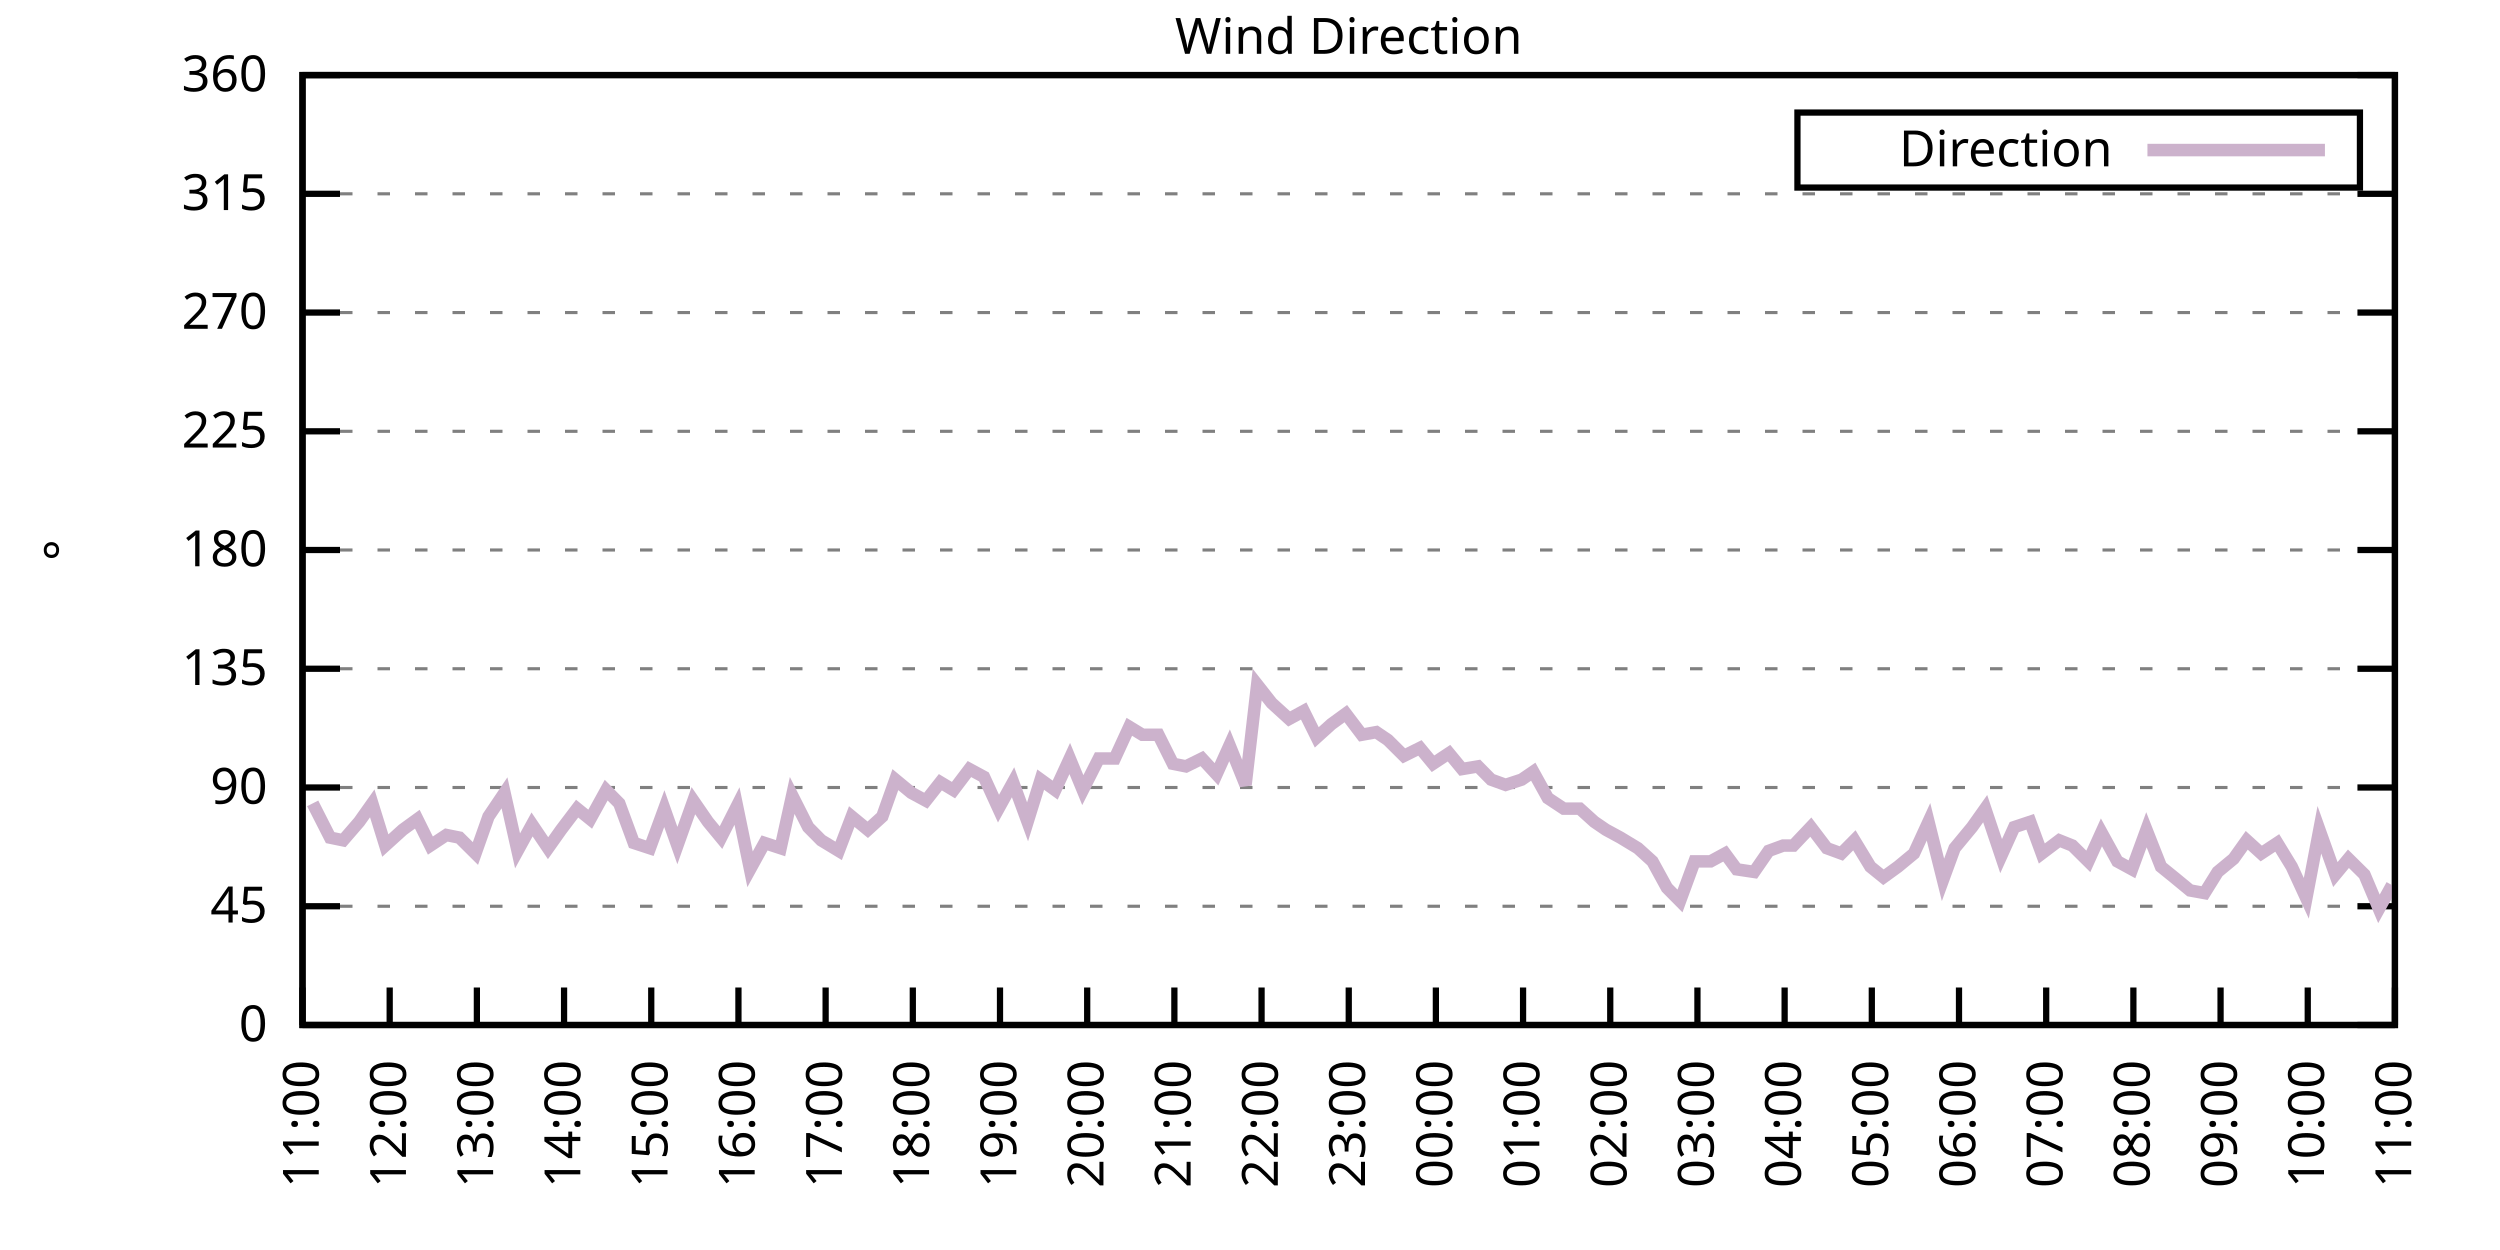
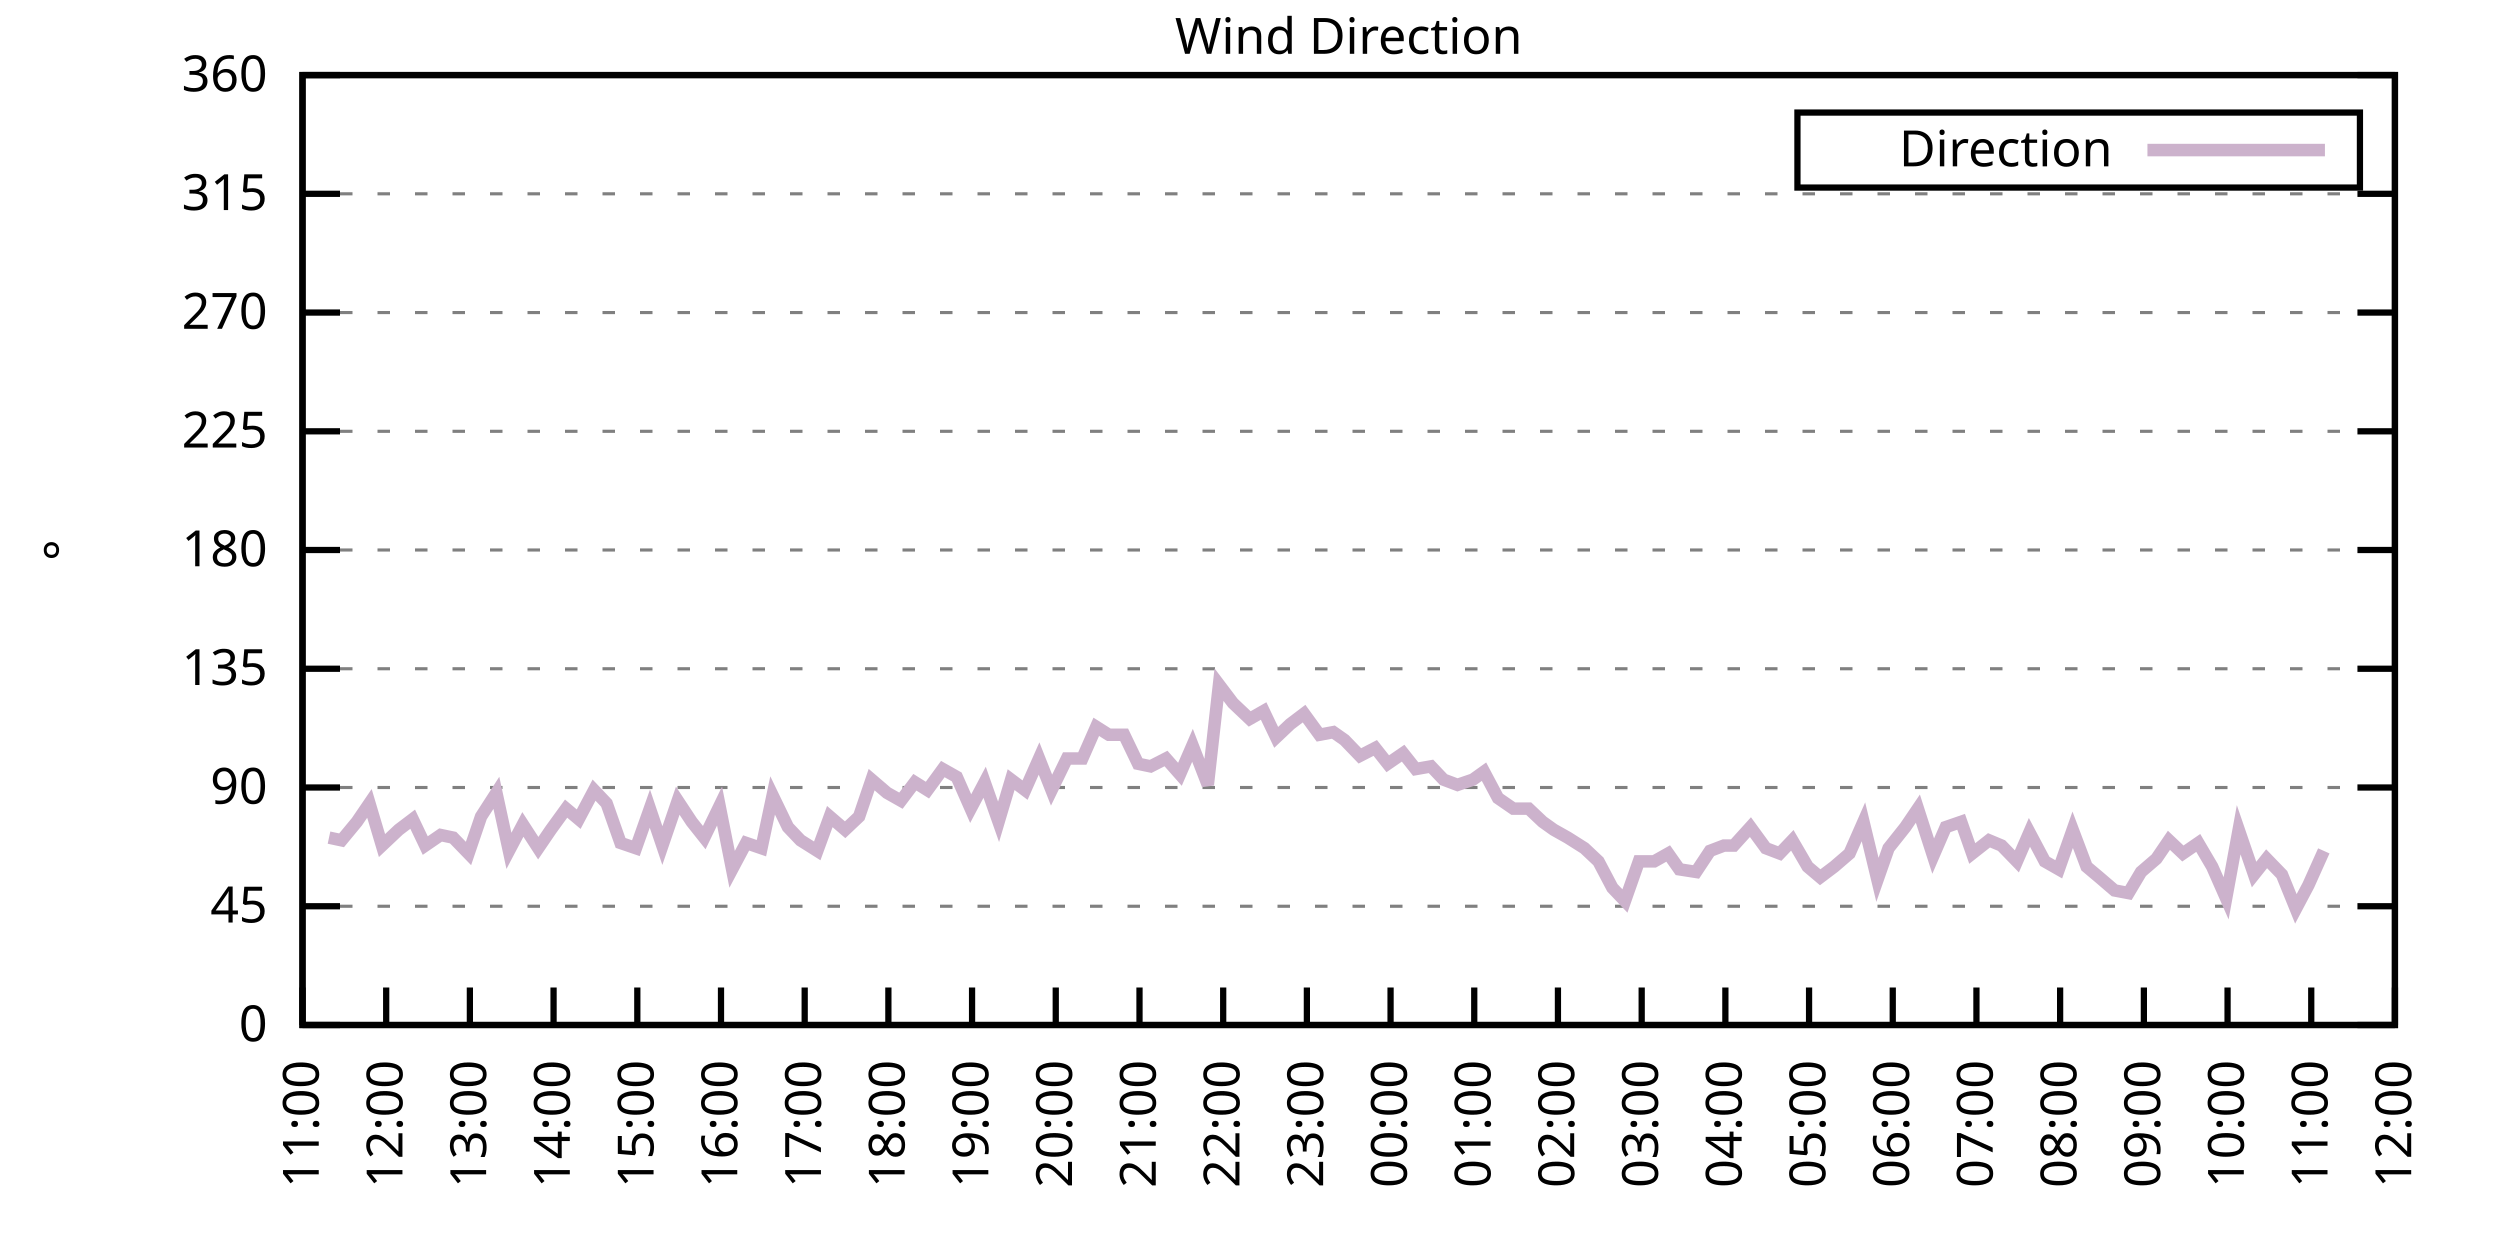
<svg xmlns="http://www.w3.org/2000/svg" xmlns:xlink="http://www.w3.org/1999/xlink" width="400" height="200" viewBox="0 0 400 200">
  <g id="gnuplot_canvas">
    <rect x="0" y="0" width="400" height="200" fill="none" />
    <defs>
      <circle id="gpDot" r="0.5" stroke-width="0.5" stroke="currentColor" />
      <path id="gpPt0" stroke-width="0.333" stroke="currentColor" d="M-1,0 h2 M0,-1 v2" />
      <path id="gpPt1" stroke-width="0.333" stroke="currentColor" d="M-1,-1 L1,1 M1,-1 L-1,1" />
      <path id="gpPt2" stroke-width="0.333" stroke="currentColor" d="M-1,0 L1,0 M0,-1 L0,1 M-1,-1 L1,1 M-1,1 L1,-1" />
      <rect id="gpPt3" stroke-width="0.333" stroke="currentColor" x="-1" y="-1" width="2" height="2" />
      <rect id="gpPt4" stroke-width="0.333" stroke="currentColor" fill="currentColor" x="-1" y="-1" width="2" height="2" />
      <circle id="gpPt5" stroke-width="0.333" stroke="currentColor" cx="0" cy="0" r="1" />
      <use xlink:href="#gpPt5" id="gpPt6" fill="currentColor" stroke="none" />
      <path id="gpPt7" stroke-width="0.333" stroke="currentColor" d="M0,-1.33 L-1.33,0.67 L1.33,0.67 z" />
      <use xlink:href="#gpPt7" id="gpPt8" fill="currentColor" stroke="none" />
      <use xlink:href="#gpPt7" id="gpPt9" stroke="currentColor" transform="rotate(180)" />
      <use xlink:href="#gpPt9" id="gpPt10" fill="currentColor" stroke="none" />
      <use xlink:href="#gpPt3" id="gpPt11" stroke="currentColor" transform="rotate(45)" />
      <use xlink:href="#gpPt11" id="gpPt12" fill="currentColor" stroke="none" />
      <path id="gpPt13" stroke-width="0.333" stroke="currentColor" d="M0,1.330 L1.265,0.411 L0.782,-1.067 L-0.782,-1.076 L-1.265,0.411 z" />
      <use xlink:href="#gpPt13" id="gpPt14" fill="currentColor" stroke="none" />
      <filter id="textbox" filterUnits="objectBoundingBox" x="0" y="0" height="1" width="1">
        <feFlood flood-color="white" flood-opacity="1" result="bgnd" />
        <feComposite in="SourceGraphic" in2="bgnd" operator="atop" />
      </filter>
      <filter id="greybox" filterUnits="objectBoundingBox" x="0" y="0" height="1" width="1">
        <feFlood flood-color="lightgrey" flood-opacity="1" result="grey" />
        <feComposite in="SourceGraphic" in2="grey" operator="atop" />
      </filter>
    </defs>
    <g fill="none" color="white" stroke="currentColor" stroke-width="1.00" stroke-linecap="butt" stroke-linejoin="miter">
</g>
    <g fill="none" color="black" stroke="currentColor" stroke-width="1.00" stroke-linecap="butt" stroke-linejoin="miter">
      <g stroke="none" shape-rendering="crispEdges">
        <polygon fill="rgb(255, 255, 255)" points="48.40,164.00 383.18,164.00 383.18,12.02 48.40,12.02 " />
      </g>
    </g>
    <g fill="none" color="black" stroke="currentColor" stroke-width="1.00" stroke-linecap="butt" stroke-linejoin="miter">
</g>
    <g fill="none" color="black" stroke="black" stroke-width="0.50" stroke-linecap="butt" stroke-linejoin="miter">
</g>
    <g fill="none" color="gray" stroke="currentColor" stroke-width="0.50" stroke-linecap="butt" stroke-linejoin="miter">
      <path stroke="gray" stroke-dasharray="2,4" class="gridline" d="M48.40,164.00 L383.19,164.00  " />
    </g>
    <g fill="none" color="gray" stroke="gray" stroke-width="1.00" stroke-linecap="butt" stroke-linejoin="miter">
</g>
    <g fill="none" color="black" stroke="currentColor" stroke-width="1.00" stroke-linecap="butt" stroke-linejoin="miter">
      <path stroke="black" d="M48.40,164.00 L54.40,164.00 M383.19,164.00 L377.19,164.00  " />
      <g transform="translate(42.80,166.60)" stroke="none" fill="black" font-family="Sans" font-size="8.00" text-anchor="end">
        <text>
          <tspan font-family="Sans"> 0</tspan>
        </text>
      </g>
    </g>
    <g fill="none" color="black" stroke="currentColor" stroke-width="1.00" stroke-linecap="butt" stroke-linejoin="miter">
</g>
    <g fill="none" color="black" stroke="black" stroke-width="0.50" stroke-linecap="butt" stroke-linejoin="miter">
</g>
    <g fill="none" color="gray" stroke="currentColor" stroke-width="0.50" stroke-linecap="butt" stroke-linejoin="miter">
      <path stroke="gray" stroke-dasharray="2,4" class="gridline" d="M48.40,145.00 L383.19,145.00  " />
    </g>
    <g fill="none" color="gray" stroke="gray" stroke-width="1.00" stroke-linecap="butt" stroke-linejoin="miter">
</g>
    <g fill="none" color="black" stroke="currentColor" stroke-width="1.00" stroke-linecap="butt" stroke-linejoin="miter">
      <path stroke="black" d="M48.40,145.00 L54.40,145.00 M383.19,145.00 L377.19,145.00  " />
      <g transform="translate(42.80,147.60)" stroke="none" fill="black" font-family="Sans" font-size="8.00" text-anchor="end">
        <text>
          <tspan font-family="Sans"> 45</tspan>
        </text>
      </g>
    </g>
    <g fill="none" color="black" stroke="currentColor" stroke-width="1.00" stroke-linecap="butt" stroke-linejoin="miter">
</g>
    <g fill="none" color="black" stroke="black" stroke-width="0.50" stroke-linecap="butt" stroke-linejoin="miter">
</g>
    <g fill="none" color="gray" stroke="currentColor" stroke-width="0.50" stroke-linecap="butt" stroke-linejoin="miter">
      <path stroke="gray" stroke-dasharray="2,4" class="gridline" d="M48.40,126.00 L383.19,126.00  " />
    </g>
    <g fill="none" color="gray" stroke="gray" stroke-width="1.00" stroke-linecap="butt" stroke-linejoin="miter">
</g>
    <g fill="none" color="black" stroke="currentColor" stroke-width="1.00" stroke-linecap="butt" stroke-linejoin="miter">
      <path stroke="black" d="M48.40,126.00 L54.40,126.00 M383.19,126.00 L377.19,126.00  " />
      <g transform="translate(42.80,128.60)" stroke="none" fill="black" font-family="Sans" font-size="8.00" text-anchor="end">
        <text>
          <tspan font-family="Sans"> 90</tspan>
        </text>
      </g>
    </g>
    <g fill="none" color="black" stroke="currentColor" stroke-width="1.00" stroke-linecap="butt" stroke-linejoin="miter">
</g>
    <g fill="none" color="black" stroke="black" stroke-width="0.50" stroke-linecap="butt" stroke-linejoin="miter">
</g>
    <g fill="none" color="gray" stroke="currentColor" stroke-width="0.50" stroke-linecap="butt" stroke-linejoin="miter">
      <path stroke="gray" stroke-dasharray="2,4" class="gridline" d="M48.40,107.00 L383.19,107.00  " />
    </g>
    <g fill="none" color="gray" stroke="gray" stroke-width="1.00" stroke-linecap="butt" stroke-linejoin="miter">
</g>
    <g fill="none" color="black" stroke="currentColor" stroke-width="1.00" stroke-linecap="butt" stroke-linejoin="miter">
      <path stroke="black" d="M48.40,107.00 L54.40,107.00 M383.19,107.00 L377.19,107.00  " />
      <g transform="translate(42.80,109.60)" stroke="none" fill="black" font-family="Sans" font-size="8.00" text-anchor="end">
        <text>
          <tspan font-family="Sans"> 135</tspan>
        </text>
      </g>
    </g>
    <g fill="none" color="black" stroke="currentColor" stroke-width="1.00" stroke-linecap="butt" stroke-linejoin="miter">
</g>
    <g fill="none" color="black" stroke="black" stroke-width="0.50" stroke-linecap="butt" stroke-linejoin="miter">
</g>
    <g fill="none" color="gray" stroke="currentColor" stroke-width="0.50" stroke-linecap="butt" stroke-linejoin="miter">
      <path stroke="gray" stroke-dasharray="2,4" class="gridline" d="M48.40,88.00 L383.19,88.00  " />
    </g>
    <g fill="none" color="gray" stroke="gray" stroke-width="1.00" stroke-linecap="butt" stroke-linejoin="miter">
</g>
    <g fill="none" color="black" stroke="currentColor" stroke-width="1.00" stroke-linecap="butt" stroke-linejoin="miter">
      <path stroke="black" d="M48.40,88.00 L54.40,88.00 M383.19,88.00 L377.19,88.00  " />
      <g transform="translate(42.80,90.60)" stroke="none" fill="black" font-family="Sans" font-size="8.00" text-anchor="end">
        <text>
          <tspan font-family="Sans"> 180</tspan>
        </text>
      </g>
    </g>
    <g fill="none" color="black" stroke="currentColor" stroke-width="1.00" stroke-linecap="butt" stroke-linejoin="miter">
</g>
    <g fill="none" color="black" stroke="black" stroke-width="0.50" stroke-linecap="butt" stroke-linejoin="miter">
</g>
    <g fill="none" color="gray" stroke="currentColor" stroke-width="0.50" stroke-linecap="butt" stroke-linejoin="miter">
      <path stroke="gray" stroke-dasharray="2,4" class="gridline" d="M48.40,69.01 L383.19,69.01  " />
    </g>
    <g fill="none" color="gray" stroke="gray" stroke-width="1.00" stroke-linecap="butt" stroke-linejoin="miter">
</g>
    <g fill="none" color="black" stroke="currentColor" stroke-width="1.00" stroke-linecap="butt" stroke-linejoin="miter">
      <path stroke="black" d="M48.40,69.01 L54.40,69.01 M383.19,69.01 L377.19,69.01  " />
      <g transform="translate(42.80,71.61)" stroke="none" fill="black" font-family="Sans" font-size="8.00" text-anchor="end">
        <text>
          <tspan font-family="Sans"> 225</tspan>
        </text>
      </g>
    </g>
    <g fill="none" color="black" stroke="currentColor" stroke-width="1.00" stroke-linecap="butt" stroke-linejoin="miter">
</g>
    <g fill="none" color="black" stroke="black" stroke-width="0.50" stroke-linecap="butt" stroke-linejoin="miter">
</g>
    <g fill="none" color="gray" stroke="currentColor" stroke-width="0.50" stroke-linecap="butt" stroke-linejoin="miter">
      <path stroke="gray" stroke-dasharray="2,4" class="gridline" d="M48.40,50.01 L383.19,50.01  " />
    </g>
    <g fill="none" color="gray" stroke="gray" stroke-width="1.00" stroke-linecap="butt" stroke-linejoin="miter">
</g>
    <g fill="none" color="black" stroke="currentColor" stroke-width="1.00" stroke-linecap="butt" stroke-linejoin="miter">
      <path stroke="black" d="M48.40,50.01 L54.40,50.01 M383.19,50.01 L377.19,50.01  " />
      <g transform="translate(42.80,52.61)" stroke="none" fill="black" font-family="Sans" font-size="8.00" text-anchor="end">
        <text>
          <tspan font-family="Sans"> 270</tspan>
        </text>
      </g>
    </g>
    <g fill="none" color="black" stroke="currentColor" stroke-width="1.00" stroke-linecap="butt" stroke-linejoin="miter">
</g>
    <g fill="none" color="black" stroke="black" stroke-width="0.50" stroke-linecap="butt" stroke-linejoin="miter">
</g>
    <g fill="none" color="gray" stroke="currentColor" stroke-width="0.50" stroke-linecap="butt" stroke-linejoin="miter">
      <path stroke="gray" stroke-dasharray="2,4" class="gridline" d="M48.40,31.01 L383.19,31.01  " />
    </g>
    <g fill="none" color="gray" stroke="gray" stroke-width="1.00" stroke-linecap="butt" stroke-linejoin="miter">
</g>
    <g fill="none" color="black" stroke="currentColor" stroke-width="1.00" stroke-linecap="butt" stroke-linejoin="miter">
      <path stroke="black" d="M48.40,31.01 L54.40,31.01 M383.19,31.01 L377.19,31.01  " />
      <g transform="translate(42.80,33.61)" stroke="none" fill="black" font-family="Sans" font-size="8.00" text-anchor="end">
        <text>
          <tspan font-family="Sans"> 315</tspan>
        </text>
      </g>
    </g>
    <g fill="none" color="black" stroke="currentColor" stroke-width="1.00" stroke-linecap="butt" stroke-linejoin="miter">
</g>
    <g fill="none" color="black" stroke="black" stroke-width="0.50" stroke-linecap="butt" stroke-linejoin="miter">
</g>
    <g fill="none" color="gray" stroke="currentColor" stroke-width="0.50" stroke-linecap="butt" stroke-linejoin="miter">
      <path stroke="gray" stroke-dasharray="2,4" class="gridline" d="M48.40,12.01 L383.19,12.01  " />
    </g>
    <g fill="none" color="gray" stroke="gray" stroke-width="1.00" stroke-linecap="butt" stroke-linejoin="miter">
</g>
    <g fill="none" color="black" stroke="currentColor" stroke-width="1.00" stroke-linecap="butt" stroke-linejoin="miter">
      <path stroke="black" d="M48.40,12.01 L54.40,12.01 M383.19,12.01 L377.19,12.01  " />
      <g transform="translate(42.80,14.61)" stroke="none" fill="black" font-family="Sans" font-size="8.00" text-anchor="end">
        <text>
          <tspan font-family="Sans"> 360</tspan>
        </text>
      </g>
    </g>
    <g fill="none" color="black" stroke="currentColor" stroke-width="1.00" stroke-linecap="butt" stroke-linejoin="miter">
      <path stroke="black" d="M48.40,164.00 L48.40,158.00  " />
      <g transform="translate(51.00,169.60) rotate(270.00)" stroke="none" fill="black" font-family="Sans" font-size="8.00" text-anchor="end">
        <text>
          <tspan font-family="Sans">11:00</tspan>
        </text>
      </g>
    </g>
    <g fill="none" color="black" stroke="currentColor" stroke-width="1.00" stroke-linecap="butt" stroke-linejoin="miter">
-       <path stroke="black" d="M62.35,164.00 L62.35,158.00  " />
-       <g transform="translate(64.95,169.60) rotate(270.00)" stroke="none" fill="black" font-family="Sans" font-size="8.00" text-anchor="end">
+       <path stroke="black" d="M61.79,164.00 L61.79,158.00  " />
+       <g transform="translate(64.39,169.60) rotate(270.00)" stroke="none" fill="black" font-family="Sans" font-size="8.00" text-anchor="end">
        <text>
          <tspan font-family="Sans">12:00</tspan>
        </text>
      </g>
    </g>
    <g fill="none" color="black" stroke="currentColor" stroke-width="1.00" stroke-linecap="butt" stroke-linejoin="miter">
-       <path stroke="black" d="M76.30,164.00 L76.30,158.00  " />
-       <g transform="translate(78.90,169.60) rotate(270.00)" stroke="none" fill="black" font-family="Sans" font-size="8.00" text-anchor="end">
+       <path stroke="black" d="M75.18,164.00 L75.18,158.00  " />
+       <g transform="translate(77.78,169.60) rotate(270.00)" stroke="none" fill="black" font-family="Sans" font-size="8.00" text-anchor="end">
        <text>
          <tspan font-family="Sans">13:00</tspan>
        </text>
      </g>
    </g>
    <g fill="none" color="black" stroke="currentColor" stroke-width="1.00" stroke-linecap="butt" stroke-linejoin="miter">
-       <path stroke="black" d="M90.25,164.00 L90.25,158.00  " />
-       <g transform="translate(92.85,169.60) rotate(270.00)" stroke="none" fill="black" font-family="Sans" font-size="8.00" text-anchor="end">
+       <path stroke="black" d="M88.57,164.00 L88.57,158.00  " />
+       <g transform="translate(91.17,169.60) rotate(270.00)" stroke="none" fill="black" font-family="Sans" font-size="8.00" text-anchor="end">
        <text>
          <tspan font-family="Sans">14:00</tspan>
        </text>
      </g>
    </g>
    <g fill="none" color="black" stroke="currentColor" stroke-width="1.00" stroke-linecap="butt" stroke-linejoin="miter">
-       <path stroke="black" d="M104.20,164.00 L104.20,158.00  " />
-       <g transform="translate(106.80,169.60) rotate(270.00)" stroke="none" fill="black" font-family="Sans" font-size="8.00" text-anchor="end">
+       <path stroke="black" d="M101.97,164.00 L101.97,158.00  " />
+       <g transform="translate(104.57,169.60) rotate(270.00)" stroke="none" fill="black" font-family="Sans" font-size="8.00" text-anchor="end">
        <text>
          <tspan font-family="Sans">15:00</tspan>
        </text>
      </g>
    </g>
    <g fill="none" color="black" stroke="currentColor" stroke-width="1.00" stroke-linecap="butt" stroke-linejoin="miter">
-       <path stroke="black" d="M118.15,164.00 L118.15,158.00  " />
-       <g transform="translate(120.75,169.60) rotate(270.00)" stroke="none" fill="black" font-family="Sans" font-size="8.00" text-anchor="end">
+       <path stroke="black" d="M115.36,164.00 L115.36,158.00  " />
+       <g transform="translate(117.96,169.60) rotate(270.00)" stroke="none" fill="black" font-family="Sans" font-size="8.00" text-anchor="end">
        <text>
          <tspan font-family="Sans">16:00</tspan>
        </text>
      </g>
    </g>
    <g fill="none" color="black" stroke="currentColor" stroke-width="1.00" stroke-linecap="butt" stroke-linejoin="miter">
-       <path stroke="black" d="M132.10,164.00 L132.10,158.00  " />
-       <g transform="translate(134.70,169.60) rotate(270.00)" stroke="none" fill="black" font-family="Sans" font-size="8.00" text-anchor="end">
+       <path stroke="black" d="M128.75,164.00 L128.75,158.00  " />
+       <g transform="translate(131.35,169.60) rotate(270.00)" stroke="none" fill="black" font-family="Sans" font-size="8.00" text-anchor="end">
        <text>
          <tspan font-family="Sans">17:00</tspan>
        </text>
      </g>
    </g>
    <g fill="none" color="black" stroke="currentColor" stroke-width="1.00" stroke-linecap="butt" stroke-linejoin="miter">
-       <path stroke="black" d="M146.05,164.00 L146.05,158.00  " />
-       <g transform="translate(148.65,169.60) rotate(270.00)" stroke="none" fill="black" font-family="Sans" font-size="8.00" text-anchor="end">
+       <path stroke="black" d="M142.14,164.00 L142.14,158.00  " />
+       <g transform="translate(144.74,169.60) rotate(270.00)" stroke="none" fill="black" font-family="Sans" font-size="8.00" text-anchor="end">
        <text>
          <tspan font-family="Sans">18:00</tspan>
        </text>
      </g>
    </g>
    <g fill="none" color="black" stroke="currentColor" stroke-width="1.00" stroke-linecap="butt" stroke-linejoin="miter">
-       <path stroke="black" d="M160.00,164.00 L160.00,158.00  " />
-       <g transform="translate(162.60,169.60) rotate(270.00)" stroke="none" fill="black" font-family="Sans" font-size="8.00" text-anchor="end">
+       <path stroke="black" d="M155.53,164.00 L155.53,158.00  " />
+       <g transform="translate(158.13,169.60) rotate(270.00)" stroke="none" fill="black" font-family="Sans" font-size="8.00" text-anchor="end">
        <text>
          <tspan font-family="Sans">19:00</tspan>
        </text>
      </g>
    </g>
    <g fill="none" color="black" stroke="currentColor" stroke-width="1.00" stroke-linecap="butt" stroke-linejoin="miter">
-       <path stroke="black" d="M173.95,164.00 L173.95,158.00  " />
-       <g transform="translate(176.55,169.60) rotate(270.00)" stroke="none" fill="black" font-family="Sans" font-size="8.00" text-anchor="end">
+       <path stroke="black" d="M168.92,164.00 L168.92,158.00  " />
+       <g transform="translate(171.52,169.60) rotate(270.00)" stroke="none" fill="black" font-family="Sans" font-size="8.00" text-anchor="end">
        <text>
          <tspan font-family="Sans">20:00</tspan>
        </text>
      </g>
    </g>
    <g fill="none" color="black" stroke="currentColor" stroke-width="1.00" stroke-linecap="butt" stroke-linejoin="miter">
-       <path stroke="black" d="M187.90,164.00 L187.90,158.00  " />
-       <g transform="translate(190.50,169.60) rotate(270.00)" stroke="none" fill="black" font-family="Sans" font-size="8.00" text-anchor="end">
+       <path stroke="black" d="M182.32,164.00 L182.32,158.00  " />
+       <g transform="translate(184.92,169.60) rotate(270.00)" stroke="none" fill="black" font-family="Sans" font-size="8.00" text-anchor="end">
        <text>
          <tspan font-family="Sans">21:00</tspan>
        </text>
      </g>
    </g>
    <g fill="none" color="black" stroke="currentColor" stroke-width="1.00" stroke-linecap="butt" stroke-linejoin="miter">
-       <path stroke="black" d="M201.85,164.00 L201.85,158.00  " />
-       <g transform="translate(204.45,169.60) rotate(270.00)" stroke="none" fill="black" font-family="Sans" font-size="8.00" text-anchor="end">
+       <path stroke="black" d="M195.71,164.00 L195.71,158.00  " />
+       <g transform="translate(198.31,169.60) rotate(270.00)" stroke="none" fill="black" font-family="Sans" font-size="8.00" text-anchor="end">
        <text>
          <tspan font-family="Sans">22:00</tspan>
        </text>
      </g>
    </g>
    <g fill="none" color="black" stroke="currentColor" stroke-width="1.00" stroke-linecap="butt" stroke-linejoin="miter">
-       <path stroke="black" d="M215.80,164.00 L215.80,158.00  " />
-       <g transform="translate(218.40,169.60) rotate(270.00)" stroke="none" fill="black" font-family="Sans" font-size="8.00" text-anchor="end">
+       <path stroke="black" d="M209.10,164.00 L209.10,158.00  " />
+       <g transform="translate(211.70,169.60) rotate(270.00)" stroke="none" fill="black" font-family="Sans" font-size="8.00" text-anchor="end">
        <text>
          <tspan font-family="Sans">23:00</tspan>
        </text>
      </g>
    </g>
    <g fill="none" color="black" stroke="currentColor" stroke-width="1.00" stroke-linecap="butt" stroke-linejoin="miter">
-       <path stroke="black" d="M229.74,164.00 L229.74,158.00  " />
-       <g transform="translate(232.34,169.60) rotate(270.00)" stroke="none" fill="black" font-family="Sans" font-size="8.00" text-anchor="end">
+       <path stroke="black" d="M222.49,164.00 L222.49,158.00  " />
+       <g transform="translate(225.09,169.60) rotate(270.00)" stroke="none" fill="black" font-family="Sans" font-size="8.00" text-anchor="end">
        <text>
          <tspan font-family="Sans">00:00</tspan>
        </text>
      </g>
    </g>
    <g fill="none" color="black" stroke="currentColor" stroke-width="1.00" stroke-linecap="butt" stroke-linejoin="miter">
-       <path stroke="black" d="M243.69,164.00 L243.69,158.00  " />
-       <g transform="translate(246.29,169.60) rotate(270.00)" stroke="none" fill="black" font-family="Sans" font-size="8.00" text-anchor="end">
+       <path stroke="black" d="M235.88,164.00 L235.88,158.00  " />
+       <g transform="translate(238.48,169.60) rotate(270.00)" stroke="none" fill="black" font-family="Sans" font-size="8.00" text-anchor="end">
        <text>
          <tspan font-family="Sans">01:00</tspan>
        </text>
      </g>
    </g>
    <g fill="none" color="black" stroke="currentColor" stroke-width="1.00" stroke-linecap="butt" stroke-linejoin="miter">
-       <path stroke="black" d="M257.64,164.00 L257.64,158.00  " />
-       <g transform="translate(260.24,169.60) rotate(270.00)" stroke="none" fill="black" font-family="Sans" font-size="8.00" text-anchor="end">
+       <path stroke="black" d="M249.27,164.00 L249.27,158.00  " />
+       <g transform="translate(251.87,169.60) rotate(270.00)" stroke="none" fill="black" font-family="Sans" font-size="8.00" text-anchor="end">
        <text>
          <tspan font-family="Sans">02:00</tspan>
        </text>
      </g>
    </g>
    <g fill="none" color="black" stroke="currentColor" stroke-width="1.00" stroke-linecap="butt" stroke-linejoin="miter">
-       <path stroke="black" d="M271.59,164.00 L271.59,158.00  " />
-       <g transform="translate(274.19,169.60) rotate(270.00)" stroke="none" fill="black" font-family="Sans" font-size="8.00" text-anchor="end">
+       <path stroke="black" d="M262.67,164.00 L262.67,158.00  " />
+       <g transform="translate(265.27,169.60) rotate(270.00)" stroke="none" fill="black" font-family="Sans" font-size="8.00" text-anchor="end">
        <text>
          <tspan font-family="Sans">03:00</tspan>
        </text>
      </g>
    </g>
    <g fill="none" color="black" stroke="currentColor" stroke-width="1.00" stroke-linecap="butt" stroke-linejoin="miter">
-       <path stroke="black" d="M285.54,164.00 L285.54,158.00  " />
-       <g transform="translate(288.14,169.60) rotate(270.00)" stroke="none" fill="black" font-family="Sans" font-size="8.00" text-anchor="end">
+       <path stroke="black" d="M276.06,164.00 L276.06,158.00  " />
+       <g transform="translate(278.66,169.60) rotate(270.00)" stroke="none" fill="black" font-family="Sans" font-size="8.00" text-anchor="end">
        <text>
          <tspan font-family="Sans">04:00</tspan>
        </text>
      </g>
    </g>
    <g fill="none" color="black" stroke="currentColor" stroke-width="1.00" stroke-linecap="butt" stroke-linejoin="miter">
-       <path stroke="black" d="M299.49,164.00 L299.49,158.00  " />
-       <g transform="translate(302.09,169.60) rotate(270.00)" stroke="none" fill="black" font-family="Sans" font-size="8.00" text-anchor="end">
+       <path stroke="black" d="M289.45,164.00 L289.45,158.00  " />
+       <g transform="translate(292.05,169.60) rotate(270.00)" stroke="none" fill="black" font-family="Sans" font-size="8.00" text-anchor="end">
        <text>
          <tspan font-family="Sans">05:00</tspan>
        </text>
      </g>
    </g>
    <g fill="none" color="black" stroke="currentColor" stroke-width="1.00" stroke-linecap="butt" stroke-linejoin="miter">
-       <path stroke="black" d="M313.44,164.00 L313.44,158.00  " />
-       <g transform="translate(316.04,169.60) rotate(270.00)" stroke="none" fill="black" font-family="Sans" font-size="8.00" text-anchor="end">
+       <path stroke="black" d="M302.84,164.00 L302.84,158.00  " />
+       <g transform="translate(305.44,169.60) rotate(270.00)" stroke="none" fill="black" font-family="Sans" font-size="8.00" text-anchor="end">
        <text>
          <tspan font-family="Sans">06:00</tspan>
        </text>
      </g>
    </g>
    <g fill="none" color="black" stroke="currentColor" stroke-width="1.00" stroke-linecap="butt" stroke-linejoin="miter">
-       <path stroke="black" d="M327.39,164.00 L327.39,158.00  " />
-       <g transform="translate(329.99,169.60) rotate(270.00)" stroke="none" fill="black" font-family="Sans" font-size="8.00" text-anchor="end">
+       <path stroke="black" d="M316.23,164.00 L316.23,158.00  " />
+       <g transform="translate(318.83,169.60) rotate(270.00)" stroke="none" fill="black" font-family="Sans" font-size="8.00" text-anchor="end">
        <text>
          <tspan font-family="Sans">07:00</tspan>
        </text>
      </g>
    </g>
    <g fill="none" color="black" stroke="currentColor" stroke-width="1.00" stroke-linecap="butt" stroke-linejoin="miter">
-       <path stroke="black" d="M341.34,164.00 L341.34,158.00  " />
-       <g transform="translate(343.94,169.60) rotate(270.00)" stroke="none" fill="black" font-family="Sans" font-size="8.00" text-anchor="end">
+       <path stroke="black" d="M329.62,164.00 L329.62,158.00  " />
+       <g transform="translate(332.22,169.60) rotate(270.00)" stroke="none" fill="black" font-family="Sans" font-size="8.00" text-anchor="end">
        <text>
          <tspan font-family="Sans">08:00</tspan>
        </text>
      </g>
    </g>
    <g fill="none" color="black" stroke="currentColor" stroke-width="1.00" stroke-linecap="butt" stroke-linejoin="miter">
-       <path stroke="black" d="M355.29,164.00 L355.29,158.00  " />
-       <g transform="translate(357.89,169.60) rotate(270.00)" stroke="none" fill="black" font-family="Sans" font-size="8.00" text-anchor="end">
+       <path stroke="black" d="M343.02,164.00 L343.02,158.00  " />
+       <g transform="translate(345.62,169.60) rotate(270.00)" stroke="none" fill="black" font-family="Sans" font-size="8.00" text-anchor="end">
        <text>
          <tspan font-family="Sans">09:00</tspan>
        </text>
      </g>
    </g>
    <g fill="none" color="black" stroke="currentColor" stroke-width="1.00" stroke-linecap="butt" stroke-linejoin="miter">
-       <path stroke="black" d="M369.24,164.00 L369.24,158.00  " />
-       <g transform="translate(371.84,169.60) rotate(270.00)" stroke="none" fill="black" font-family="Sans" font-size="8.00" text-anchor="end">
+       <path stroke="black" d="M356.41,164.00 L356.41,158.00  " />
+       <g transform="translate(359.01,169.60) rotate(270.00)" stroke="none" fill="black" font-family="Sans" font-size="8.00" text-anchor="end">
        <text>
          <tspan font-family="Sans">10:00</tspan>
+         </text>
+       </g>
+     </g>
+     <g fill="none" color="black" stroke="currentColor" stroke-width="1.00" stroke-linecap="butt" stroke-linejoin="miter">
+       <path stroke="black" d="M369.80,164.00 L369.80,158.00  " />
+       <g transform="translate(372.40,169.60) rotate(270.00)" stroke="none" fill="black" font-family="Sans" font-size="8.00" text-anchor="end">
+         <text>
+           <tspan font-family="Sans">11:00</tspan>
        </text>
      </g>
    </g>
    <g fill="none" color="black" stroke="currentColor" stroke-width="1.00" stroke-linecap="butt" stroke-linejoin="miter">
      <path stroke="black" d="M383.19,164.00 L383.19,158.00  " />
      <g transform="translate(385.79,169.60) rotate(270.00)" stroke="none" fill="black" font-family="Sans" font-size="8.00" text-anchor="end">
        <text>
-           <tspan font-family="Sans">11:00</tspan>
+           <tspan font-family="Sans">12:00</tspan>
        </text>
      </g>
    </g>
    <g fill="none" color="black" stroke="currentColor" stroke-width="1.00" stroke-linecap="butt" stroke-linejoin="miter">
</g>
    <g fill="none" color="black" stroke="currentColor" stroke-width="1.00" stroke-linecap="butt" stroke-linejoin="miter">
      <path stroke="black" d="M48.40,12.01 L48.40,164.00 L383.19,164.00 L383.19,12.01 L48.40,12.01 Z  " />
    </g>
    <g fill="none" color="black" stroke="currentColor" stroke-width="1.00" stroke-linecap="butt" stroke-linejoin="miter">
</g>
    <g fill="none" color="black" stroke="currentColor" stroke-width="1.00" stroke-linecap="butt" stroke-linejoin="miter">
      <path stroke="black" d="M287.59,30.01 L287.59,18.01 L377.59,18.01 L377.59,30.01 L287.59,30.01 Z  " />
    </g>
    <g id="Wind_direction_plot_1">
      <g fill="none" color="white" stroke="black" stroke-width="2.00" stroke-linecap="butt" stroke-linejoin="miter">
</g>
      <g fill="none" color="black" stroke="currentColor" stroke-width="2.00" stroke-linecap="butt" stroke-linejoin="miter">
        <g transform="translate(337.99,26.61)" stroke="none" fill="black" font-family="Sans" font-size="8.00" text-anchor="end">
          <text>
            <tspan font-family="Sans">Direction</tspan>
          </text>
        </g>
      </g>
      <g fill="none" color="black" stroke="currentColor" stroke-width="2.00" stroke-linecap="butt" stroke-linejoin="miter">
-         <path stroke="rgb(204, 178, 204)" d="M343.59,24.01 L371.99,24.01 M50.03,128.54 L52.82,134.02 L54.91,134.45 L57.47,131.49 L59.56,128.54 L61.65,135.29   L64.44,132.76 L66.77,131.07 L68.86,135.29 L71.42,133.60 L73.51,134.02 L76.07,136.56 L78.16,130.65 L80.72,126.85   L82.81,136.14 L85.13,131.91 L87.69,135.71 L89.78,132.76 L92.34,129.38 L94.43,131.07 L96.99,126.42 L99.08,128.54   L101.41,134.87 L103.97,135.71 L106.29,129.38 L108.38,135.29 L110.94,128.11 L113.27,131.49 L115.36,134.02 L117.92,128.96   L120.01,139.09 L122.33,134.87 L124.89,135.71 L126.75,127.27 L129.31,132.34 L131.40,134.45 L134.19,136.14 L136.28,130.65   L138.84,132.76 L141.16,130.65 L143.26,124.74 L145.81,126.85 L148.14,128.11 L150.46,125.16 L152.56,126.42 L155.11,123.05   L157.44,124.31 L159.76,129.38 L162.09,125.16 L164.41,131.49 L166.51,124.74 L168.83,126.42 L171.16,121.36 L173.25,126.42   L175.81,121.36 L178.36,121.36 L180.69,116.29 L182.78,117.56 L185.34,117.56 L187.66,122.20 L189.76,122.62 L192.31,121.36   L194.64,123.89 L196.73,119.25 L199.29,125.58 L201.15,109.54 L203.47,112.49 L206.26,115.03 L208.59,113.76 L210.68,117.98   L213.01,115.87 L215.33,114.18 L217.89,117.56 L220.21,117.14 L222.07,118.40 L224.63,120.94 L227.19,119.67 L229.28,122.20   L231.84,120.51 L233.93,123.05 L236.49,122.62 L238.58,124.74 L240.90,125.58 L243.46,124.74 L245.32,123.47 L247.65,127.69   L250.20,129.38 L252.76,129.38 L255.09,131.49 L256.95,132.76 L259.27,134.02 L262.06,135.71 L264.39,137.82 L266.71,142.05   L268.80,144.16 L271.13,137.82 L273.69,137.82 L276.01,136.56 L277.87,139.09 L280.66,139.51 L282.99,136.14 L285.31,135.29   L286.94,135.29 L289.73,132.34 L292.29,135.71 L294.61,136.56 L296.70,134.45 L299.26,138.67 L301.35,140.36 L303.68,138.67   L306.23,136.56 L308.56,131.49 L310.88,140.78 L312.74,135.71 L315.53,132.34 L317.63,129.38 L320.18,136.98 L322.28,132.34   L324.83,131.49 L326.69,136.56 L329.48,134.45 L331.58,135.29 L334.13,137.82 L336.23,133.18 L338.78,137.82 L341.11,139.09   L343.43,132.76 L345.76,138.67 L347.85,140.36 L350.41,142.47 L352.73,142.89 L354.83,139.51 L357.38,137.40 L359.48,134.45   L361.80,136.56 L364.36,134.87 L366.68,138.67 L369.01,143.73 L371.10,132.76 L373.66,139.93 L375.75,137.40 L378.31,139.93   L380.63,145.42 L382.73,141.62  " />
+         <path stroke="rgb(204, 178, 204)" d="M343.59,24.01 L371.99,24.01 M52.64,134.02 L54.65,134.45 L57.10,131.49 L59.11,128.54 L61.12,135.29 L63.80,132.76   L66.03,131.07 L68.04,135.29 L70.50,133.60 L72.50,134.02 L74.96,136.56 L76.97,130.65 L79.42,126.85 L81.43,136.14   L83.66,131.91 L86.12,135.71 L88.13,132.76 L90.58,129.38 L92.59,131.07 L95.05,126.42 L97.06,128.54 L99.29,134.87   L101.74,135.71 L103.98,129.38 L105.98,135.29 L108.44,128.11 L110.67,131.49 L112.68,134.02 L115.13,128.96 L117.14,139.09   L119.38,134.87 L121.83,135.71 L123.62,127.27 L126.07,132.34 L128.08,134.45 L130.76,136.14 L132.77,130.65 L135.22,132.76   L137.45,130.65 L139.46,124.74 L141.92,126.85 L144.15,128.11 L146.38,125.16 L148.39,126.42 L150.85,123.05 L153.08,124.31   L155.31,129.38 L157.54,125.16 L159.77,131.49 L161.78,124.74 L164.01,126.42 L166.25,121.36 L168.25,126.42 L170.71,121.36   L173.17,121.36 L175.40,116.29 L177.41,117.56 L179.86,117.56 L182.09,122.20 L184.10,122.62 L186.56,121.36 L188.79,123.89   L190.80,119.25 L193.25,125.58 L195.04,109.54 L197.27,112.49 L199.95,115.03 L202.18,113.76 L204.19,117.98 L206.42,115.87   L208.65,114.18 L211.11,117.56 L213.34,117.14 L215.13,118.40 L217.58,120.94 L220.04,119.67 L222.04,122.20 L224.50,120.51   L226.51,123.05 L228.96,122.62 L230.97,124.74 L233.20,125.58 L235.66,124.74 L237.44,123.47 L239.68,127.69 L242.13,129.38   L244.59,129.38 L246.82,131.49 L248.60,132.76 L250.84,134.02 L253.51,135.71 L255.75,137.82 L257.98,142.05 L259.99,144.16   L262.22,137.82 L264.67,137.82 L266.91,136.56 L268.69,139.09 L271.37,139.51 L273.60,136.14 L275.83,135.29 L277.40,135.29   L280.07,132.34 L282.53,135.71 L284.76,136.56 L286.77,134.45 L289.23,138.67 L291.23,140.36 L293.47,138.67 L295.92,136.56   L298.15,131.49 L300.39,140.78 L302.17,135.71 L304.85,132.34 L306.86,129.38 L309.31,136.98 L311.32,132.34 L313.78,131.49   L315.56,136.56 L318.24,134.45 L320.25,135.29 L322.70,137.82 L324.71,133.18 L327.17,137.82 L329.40,139.09 L331.63,132.76   L333.86,138.67 L335.87,140.36 L338.33,142.47 L340.56,142.89 L342.57,139.51 L345.02,137.40 L347.03,134.45 L349.26,136.56   L351.72,134.87 L353.95,138.67 L356.18,143.73 L358.19,132.76 L360.65,139.93 L362.66,137.40 L365.11,139.93 L367.34,145.42   L369.35,141.62 L371.81,136.14  " />
      </g>
    </g>
    <g fill="none" color="black" stroke="currentColor" stroke-width="2.00" stroke-linecap="butt" stroke-linejoin="miter">
</g>
    <g fill="none" color="black" stroke="black" stroke-width="1.00" stroke-linecap="butt" stroke-linejoin="miter">
</g>
    <g fill="none" color="black" stroke="currentColor" stroke-width="1.00" stroke-linecap="butt" stroke-linejoin="miter">
      <path stroke="black" d="M48.40,12.01 L48.40,164.00 L383.19,164.00 L383.19,12.01 L48.40,12.01 Z  " />
      <g transform="translate(12.80,88.01) rotate(270.00)" stroke="none" fill="black" font-family="Sans" font-size="8.00" text-anchor="middle">
        <text>
          <tspan font-family="Sans">°</tspan>
        </text>
      </g>
    </g>
    <g fill="none" color="black" stroke="currentColor" stroke-width="1.00" stroke-linecap="butt" stroke-linejoin="miter">
</g>
    <g fill="none" color="black" stroke="currentColor" stroke-width="1.00" stroke-linecap="butt" stroke-linejoin="miter">
      <g transform="translate(215.79,8.61)" stroke="none" fill="black" font-family="Sans" font-size="8.00" text-anchor="middle">
        <text>
          <tspan font-family="Sans">Wind Direction</tspan>
        </text>
      </g>
    </g>
    <g fill="none" color="black" stroke="currentColor" stroke-width="1.00" stroke-linecap="butt" stroke-linejoin="miter">
</g>
  </g>
</svg>
